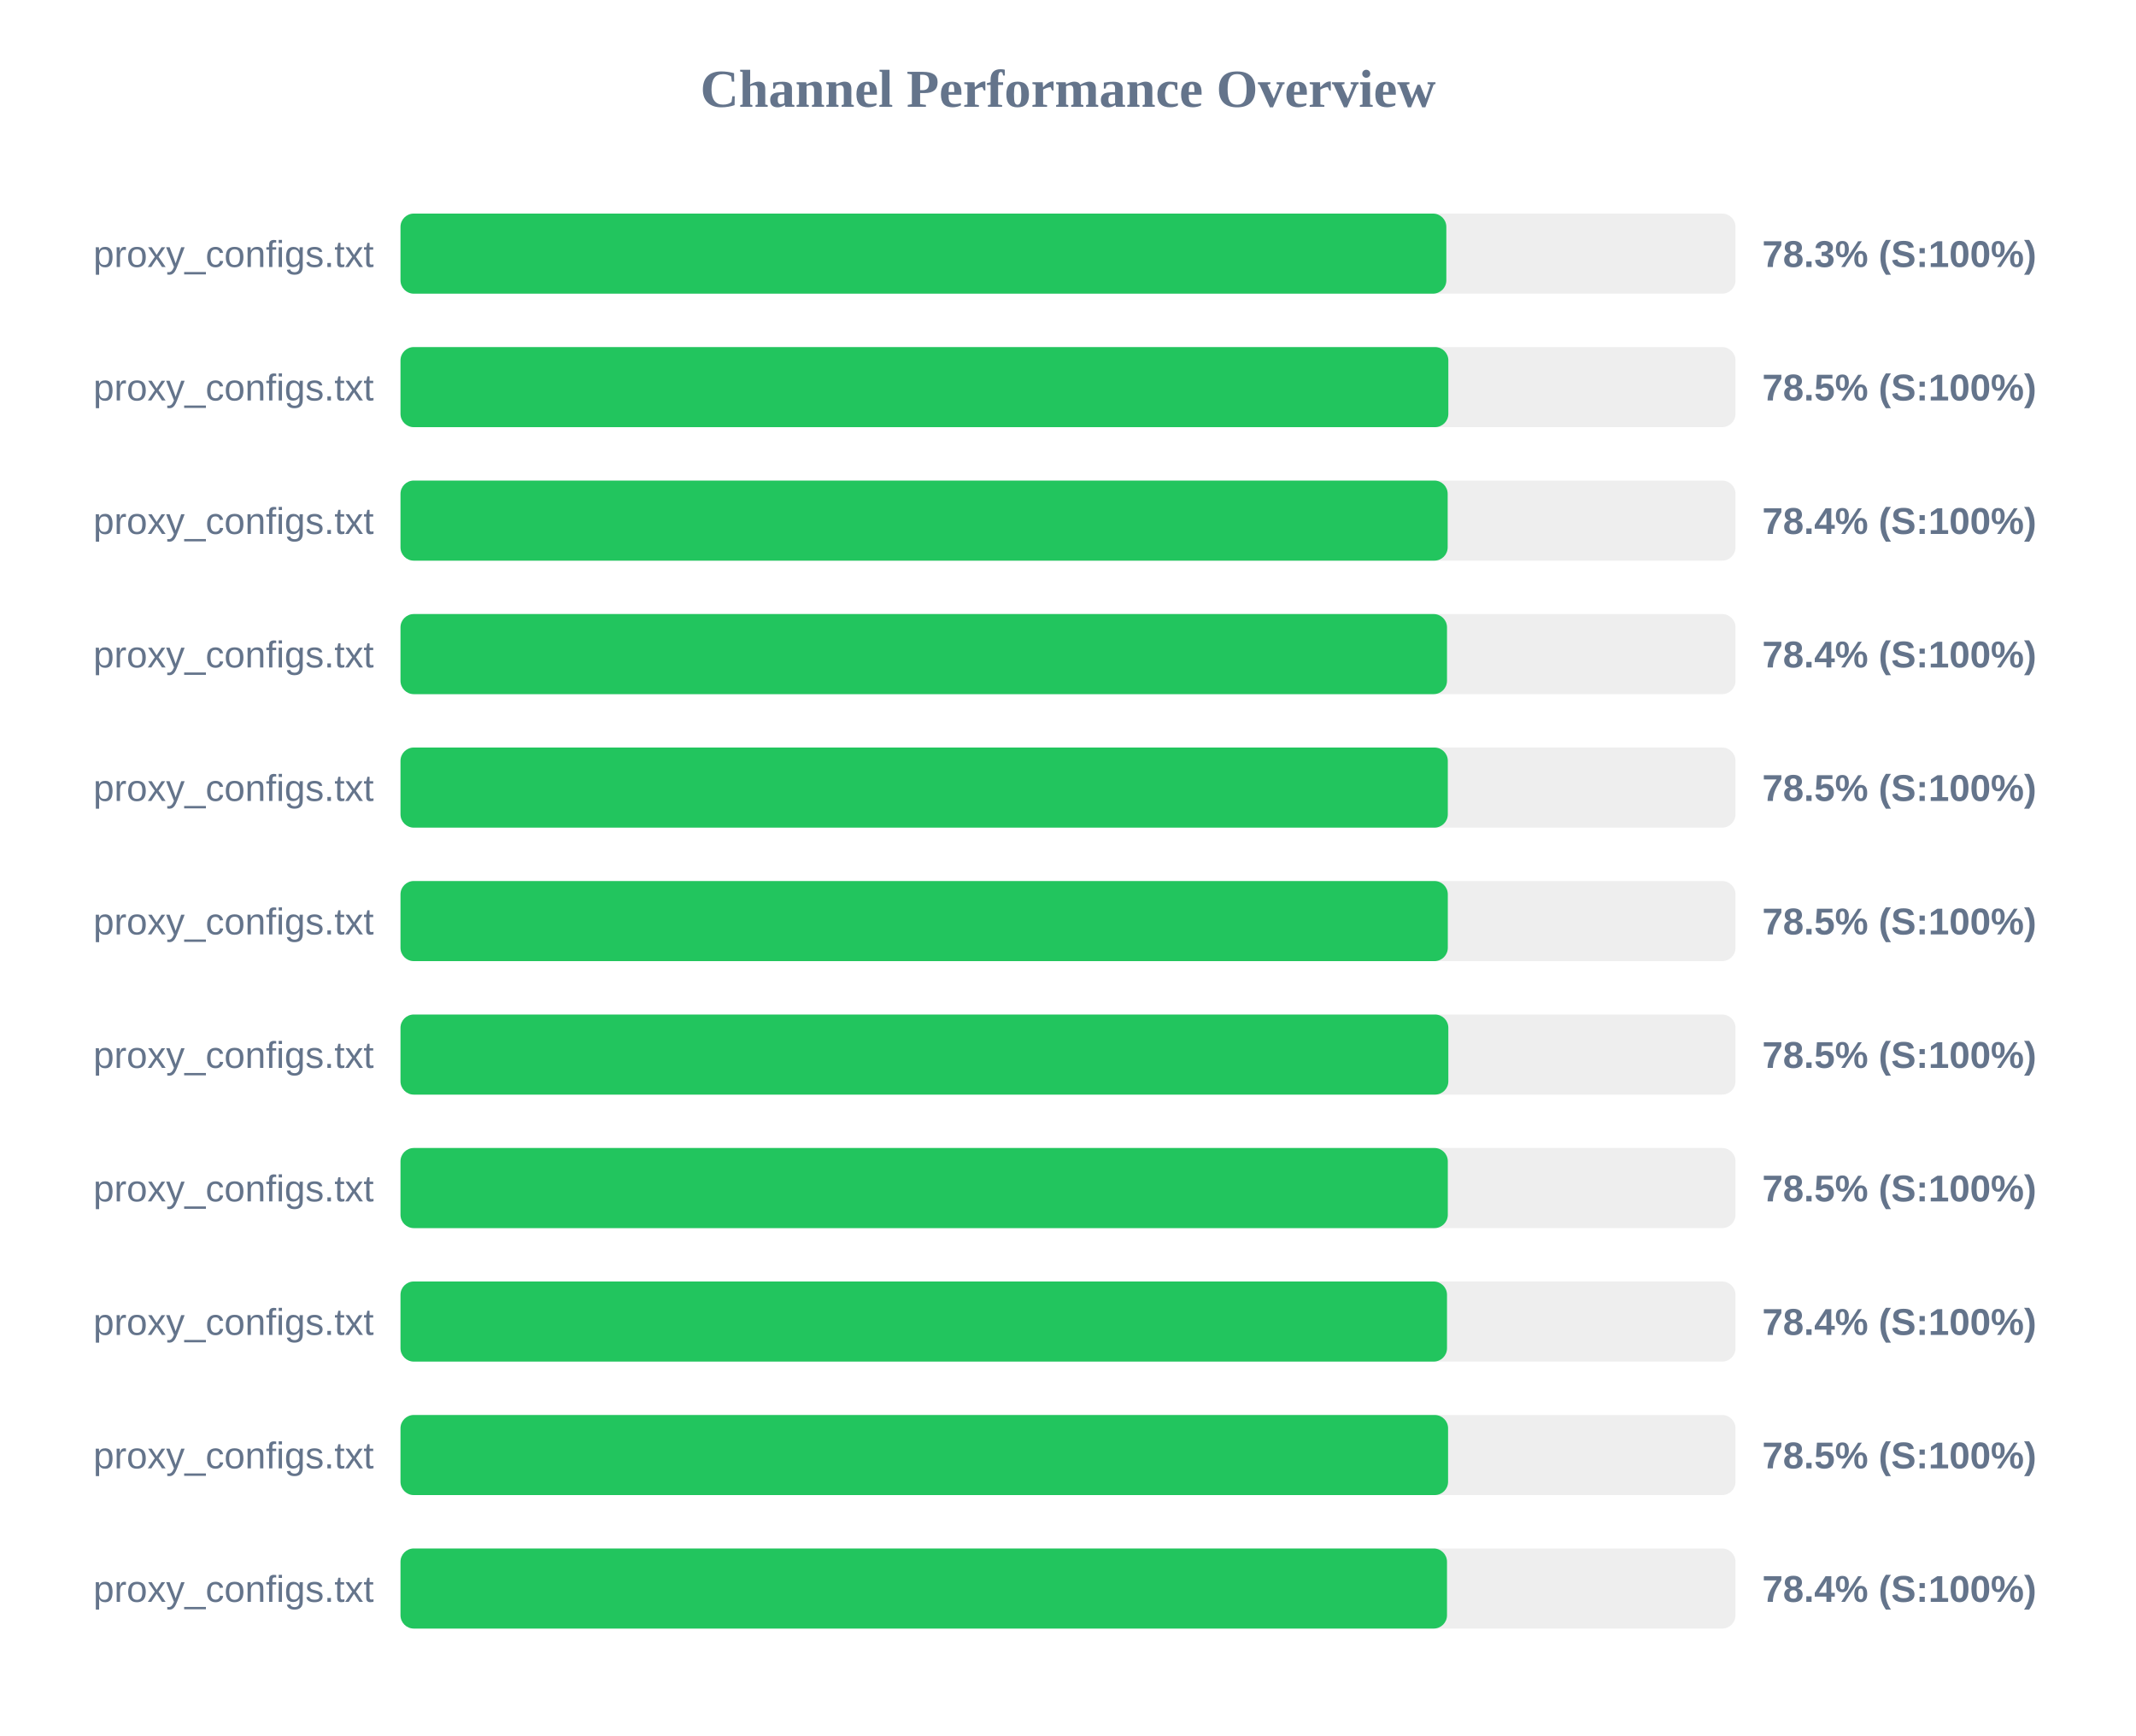
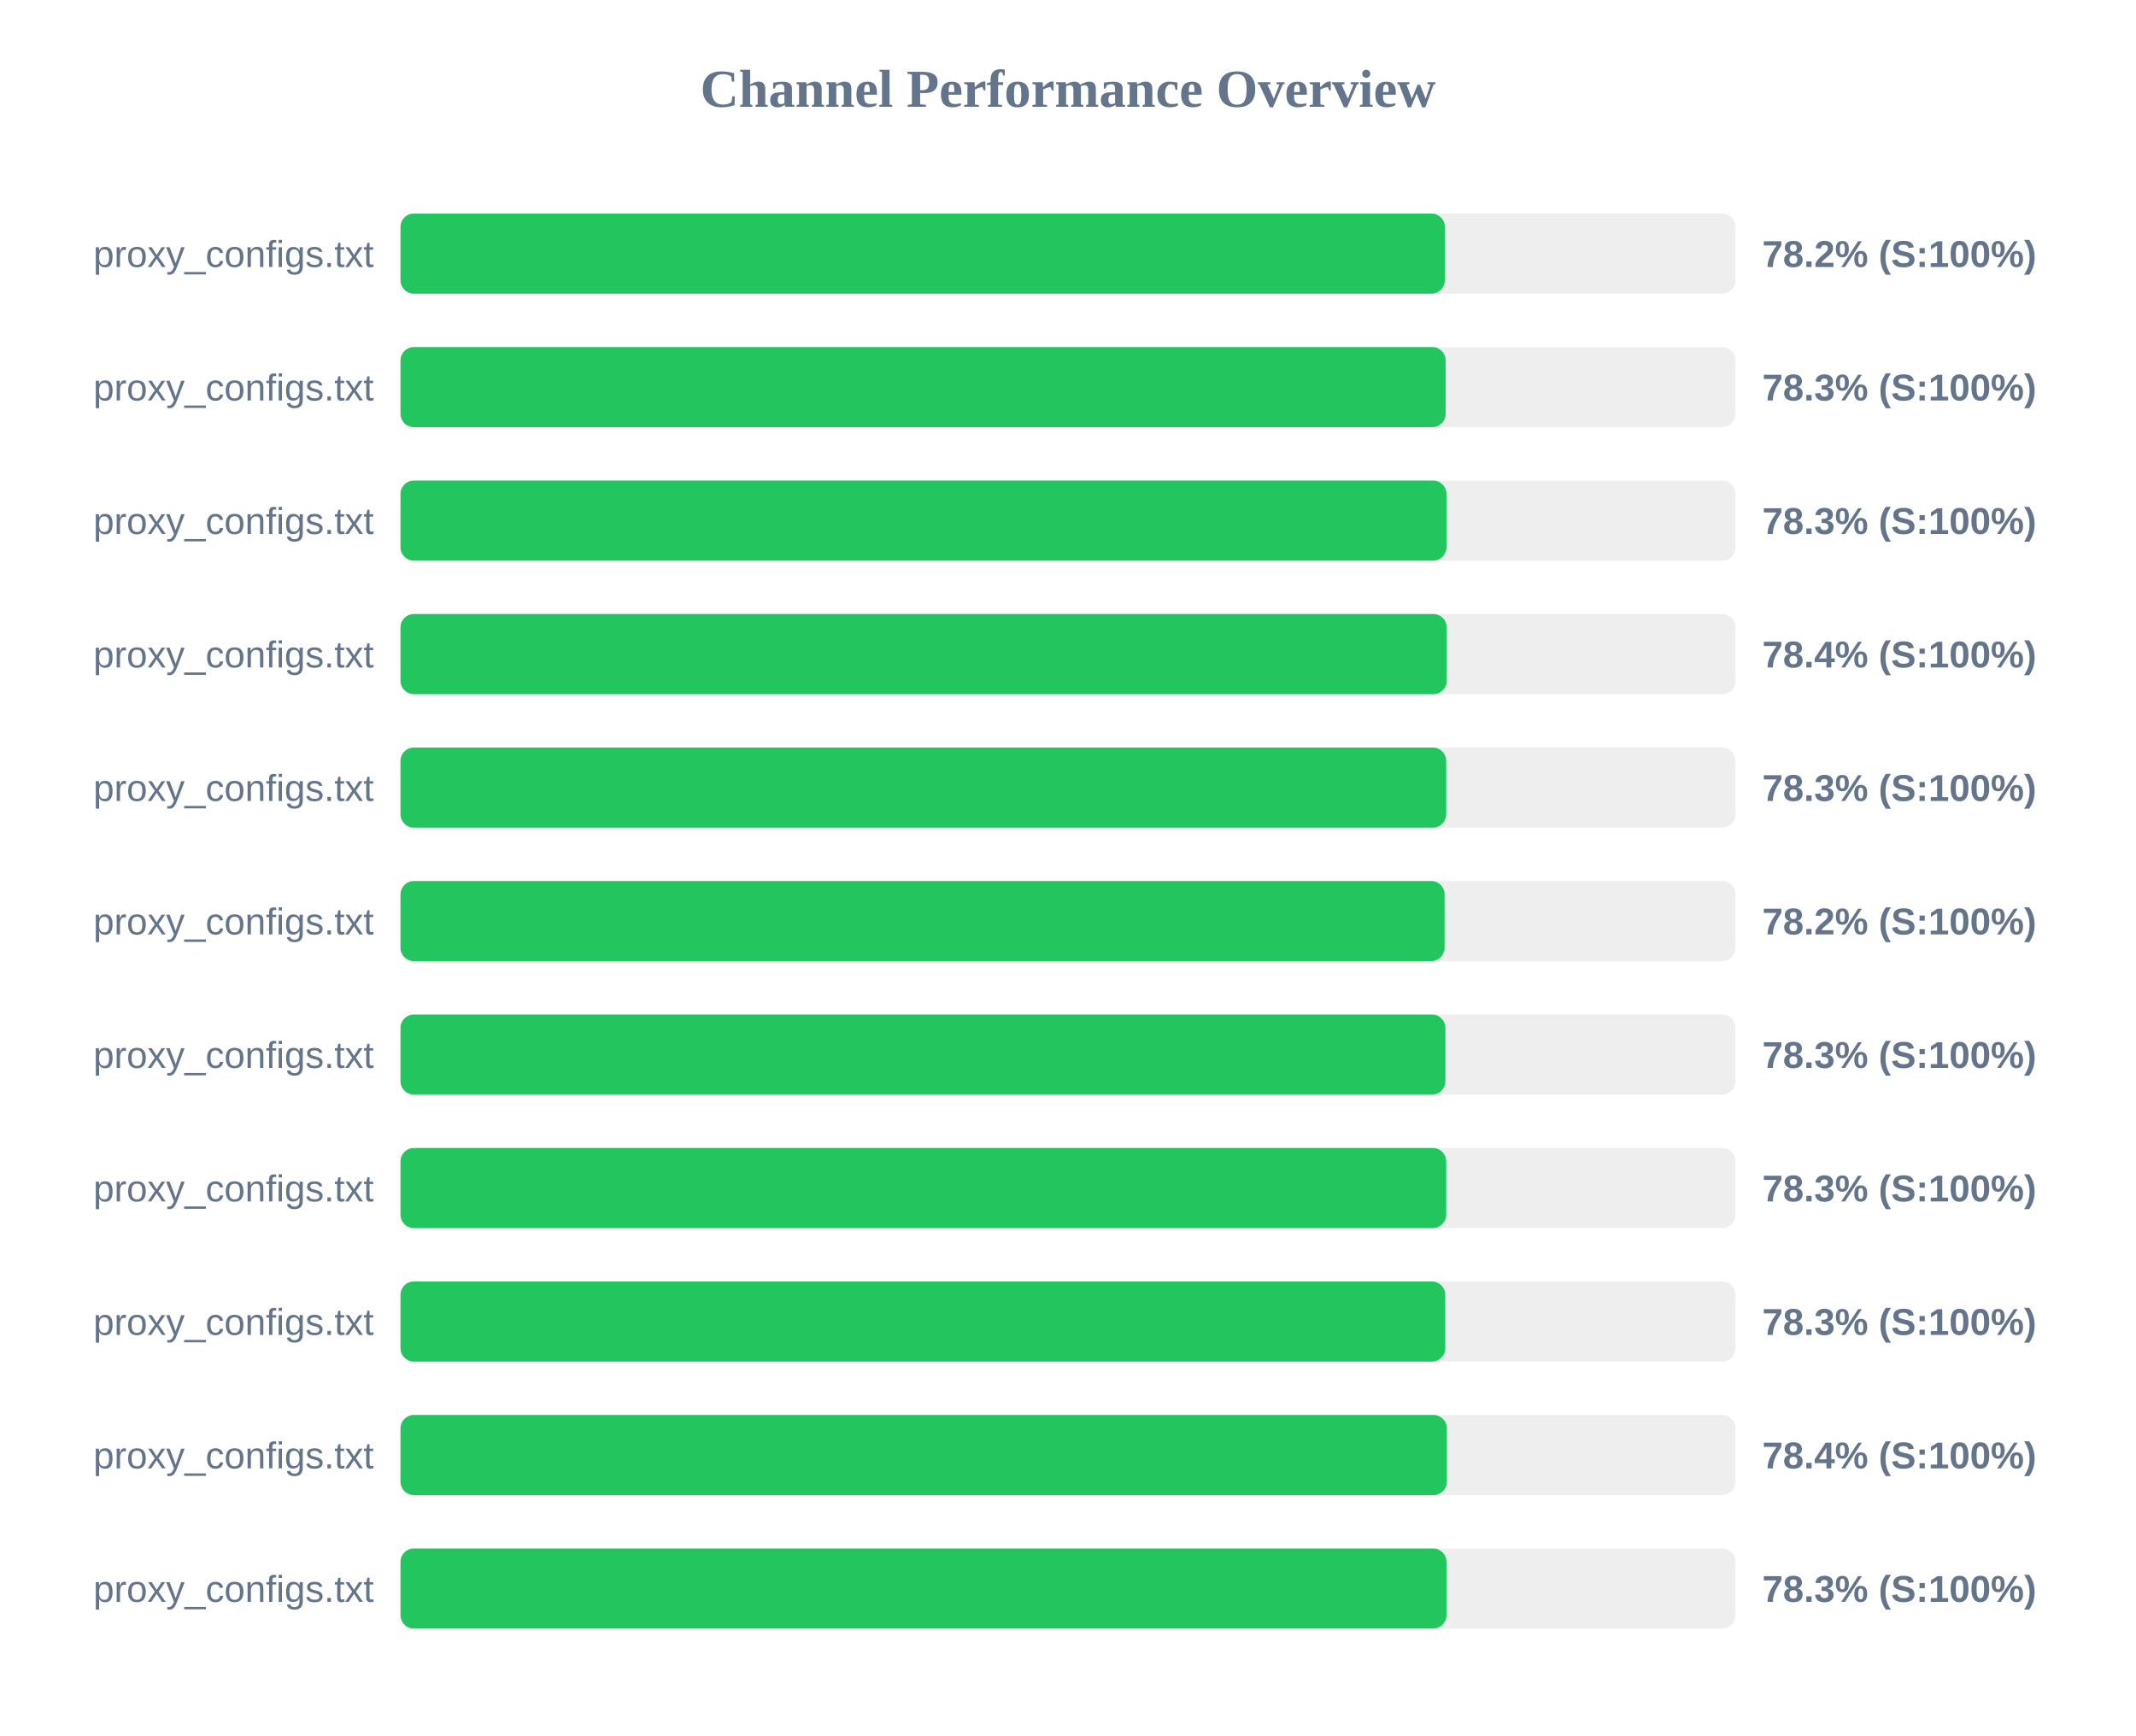
<svg xmlns="http://www.w3.org/2000/svg" width="800" height="650" version="1.1">
  <style>
        .row { font: 14px Arial; fill: #64748b; }
        .score { font: bold 14px Arial; fill: #64748b; }
    </style>
  <text x="400" y="40" text-anchor="middle" font-size="20px" font-weight="bold" fill="#64748b">Channel Performance Overview</text>
  <rect x="150" y="80" width="500" height="30" fill="#eee" rx="5" />
-   <rect x="150" y="80" width="391.7" height="30" fill="#22c55e" rx="5" />
+   <rect x="150" y="80" width="391.15" height="30" fill="#22c55e" rx="5" />
  <text x="140" y="100" text-anchor="end" class="row">proxy_configs.txt</text>
-   <text x="660" y="100" text-anchor="start" class="score">78.3% (S:100%)</text>
+   <text x="660" y="100" text-anchor="start" class="score">78.2% (S:100%)</text>
  <rect x="150" y="130" width="500" height="30" fill="#eee" rx="5" />
-   <rect x="150" y="130" width="392.45" height="30" fill="#22c55e" rx="5" />
+   <rect x="150" y="130" width="391.45" height="30" fill="#22c55e" rx="5" />
  <text x="140" y="150" text-anchor="end" class="row">proxy_configs.txt</text>
-   <text x="660" y="150" text-anchor="start" class="score">78.5% (S:100%)</text>
+   <text x="660" y="150" text-anchor="start" class="score">78.3% (S:100%)</text>
  <rect x="150" y="180" width="500" height="30" fill="#eee" rx="5" />
-   <rect x="150" y="180" width="392.2" height="30" fill="#22c55e" rx="5" />
+   <rect x="150" y="180" width="391.75" height="30" fill="#22c55e" rx="5" />
  <text x="140" y="200" text-anchor="end" class="row">proxy_configs.txt</text>
-   <text x="660" y="200" text-anchor="start" class="score">78.4% (S:100%)</text>
+   <text x="660" y="200" text-anchor="start" class="score">78.3% (S:100%)</text>
  <rect x="150" y="230" width="500" height="30" fill="#eee" rx="5" />
-   <rect x="150" y="230" width="391.95" height="30" fill="#22c55e" rx="5" />
+   <rect x="150" y="230" width="391.85" height="30" fill="#22c55e" rx="5" />
  <text x="140" y="250" text-anchor="end" class="row">proxy_configs.txt</text>
  <text x="660" y="250" text-anchor="start" class="score">78.4% (S:100%)</text>
  <rect x="150" y="280" width="500" height="30" fill="#eee" rx="5" />
-   <rect x="150" y="280" width="392.25" height="30" fill="#22c55e" rx="5" />
+   <rect x="150" y="280" width="391.65" height="30" fill="#22c55e" rx="5" />
  <text x="140" y="300" text-anchor="end" class="row">proxy_configs.txt</text>
-   <text x="660" y="300" text-anchor="start" class="score">78.5% (S:100%)</text>
+   <text x="660" y="300" text-anchor="start" class="score">78.3% (S:100%)</text>
  <rect x="150" y="330" width="500" height="30" fill="#eee" rx="5" />
-   <rect x="150" y="330" width="392.25" height="30" fill="#22c55e" rx="5" />
+   <rect x="150" y="330" width="391.05" height="30" fill="#22c55e" rx="5" />
  <text x="140" y="350" text-anchor="end" class="row">proxy_configs.txt</text>
-   <text x="660" y="350" text-anchor="start" class="score">78.5% (S:100%)</text>
+   <text x="660" y="350" text-anchor="start" class="score">78.2% (S:100%)</text>
  <rect x="150" y="380" width="500" height="30" fill="#eee" rx="5" />
-   <rect x="150" y="380" width="392.45" height="30" fill="#22c55e" rx="5" />
+   <rect x="150" y="380" width="391.35" height="30" fill="#22c55e" rx="5" />
  <text x="140" y="400" text-anchor="end" class="row">proxy_configs.txt</text>
-   <text x="660" y="400" text-anchor="start" class="score">78.5% (S:100%)</text>
+   <text x="660" y="400" text-anchor="start" class="score">78.3% (S:100%)</text>
  <rect x="150" y="430" width="500" height="30" fill="#eee" rx="5" />
-   <rect x="150" y="430" width="392.25" height="30" fill="#22c55e" rx="5" />
+   <rect x="150" y="430" width="391.65" height="30" fill="#22c55e" rx="5" />
  <text x="140" y="450" text-anchor="end" class="row">proxy_configs.txt</text>
-   <text x="660" y="450" text-anchor="start" class="score">78.5% (S:100%)</text>
+   <text x="660" y="450" text-anchor="start" class="score">78.3% (S:100%)</text>
  <rect x="150" y="480" width="500" height="30" fill="#eee" rx="5" />
-   <rect x="150" y="480" width="391.95" height="30" fill="#22c55e" rx="5" />
+   <rect x="150" y="480" width="391.3" height="30" fill="#22c55e" rx="5" />
  <text x="140" y="500" text-anchor="end" class="row">proxy_configs.txt</text>
-   <text x="660" y="500" text-anchor="start" class="score">78.4% (S:100%)</text>
+   <text x="660" y="500" text-anchor="start" class="score">78.3% (S:100%)</text>
  <rect x="150" y="530" width="500" height="30" fill="#eee" rx="5" />
-   <rect x="150" y="530" width="392.35" height="30" fill="#22c55e" rx="5" />
+   <rect x="150" y="530" width="391.9" height="30" fill="#22c55e" rx="5" />
  <text x="140" y="550" text-anchor="end" class="row">proxy_configs.txt</text>
-   <text x="660" y="550" text-anchor="start" class="score">78.5% (S:100%)</text>
+   <text x="660" y="550" text-anchor="start" class="score">78.4% (S:100%)</text>
  <rect x="150" y="580" width="500" height="30" fill="#eee" rx="5" />
-   <rect x="150" y="580" width="391.95" height="30" fill="#22c55e" rx="5" />
+   <rect x="150" y="580" width="391.75" height="30" fill="#22c55e" rx="5" />
  <text x="140" y="600" text-anchor="end" class="row">proxy_configs.txt</text>
-   <text x="660" y="600" text-anchor="start" class="score">78.4% (S:100%)</text>
+   <text x="660" y="600" text-anchor="start" class="score">78.3% (S:100%)</text>
</svg>
